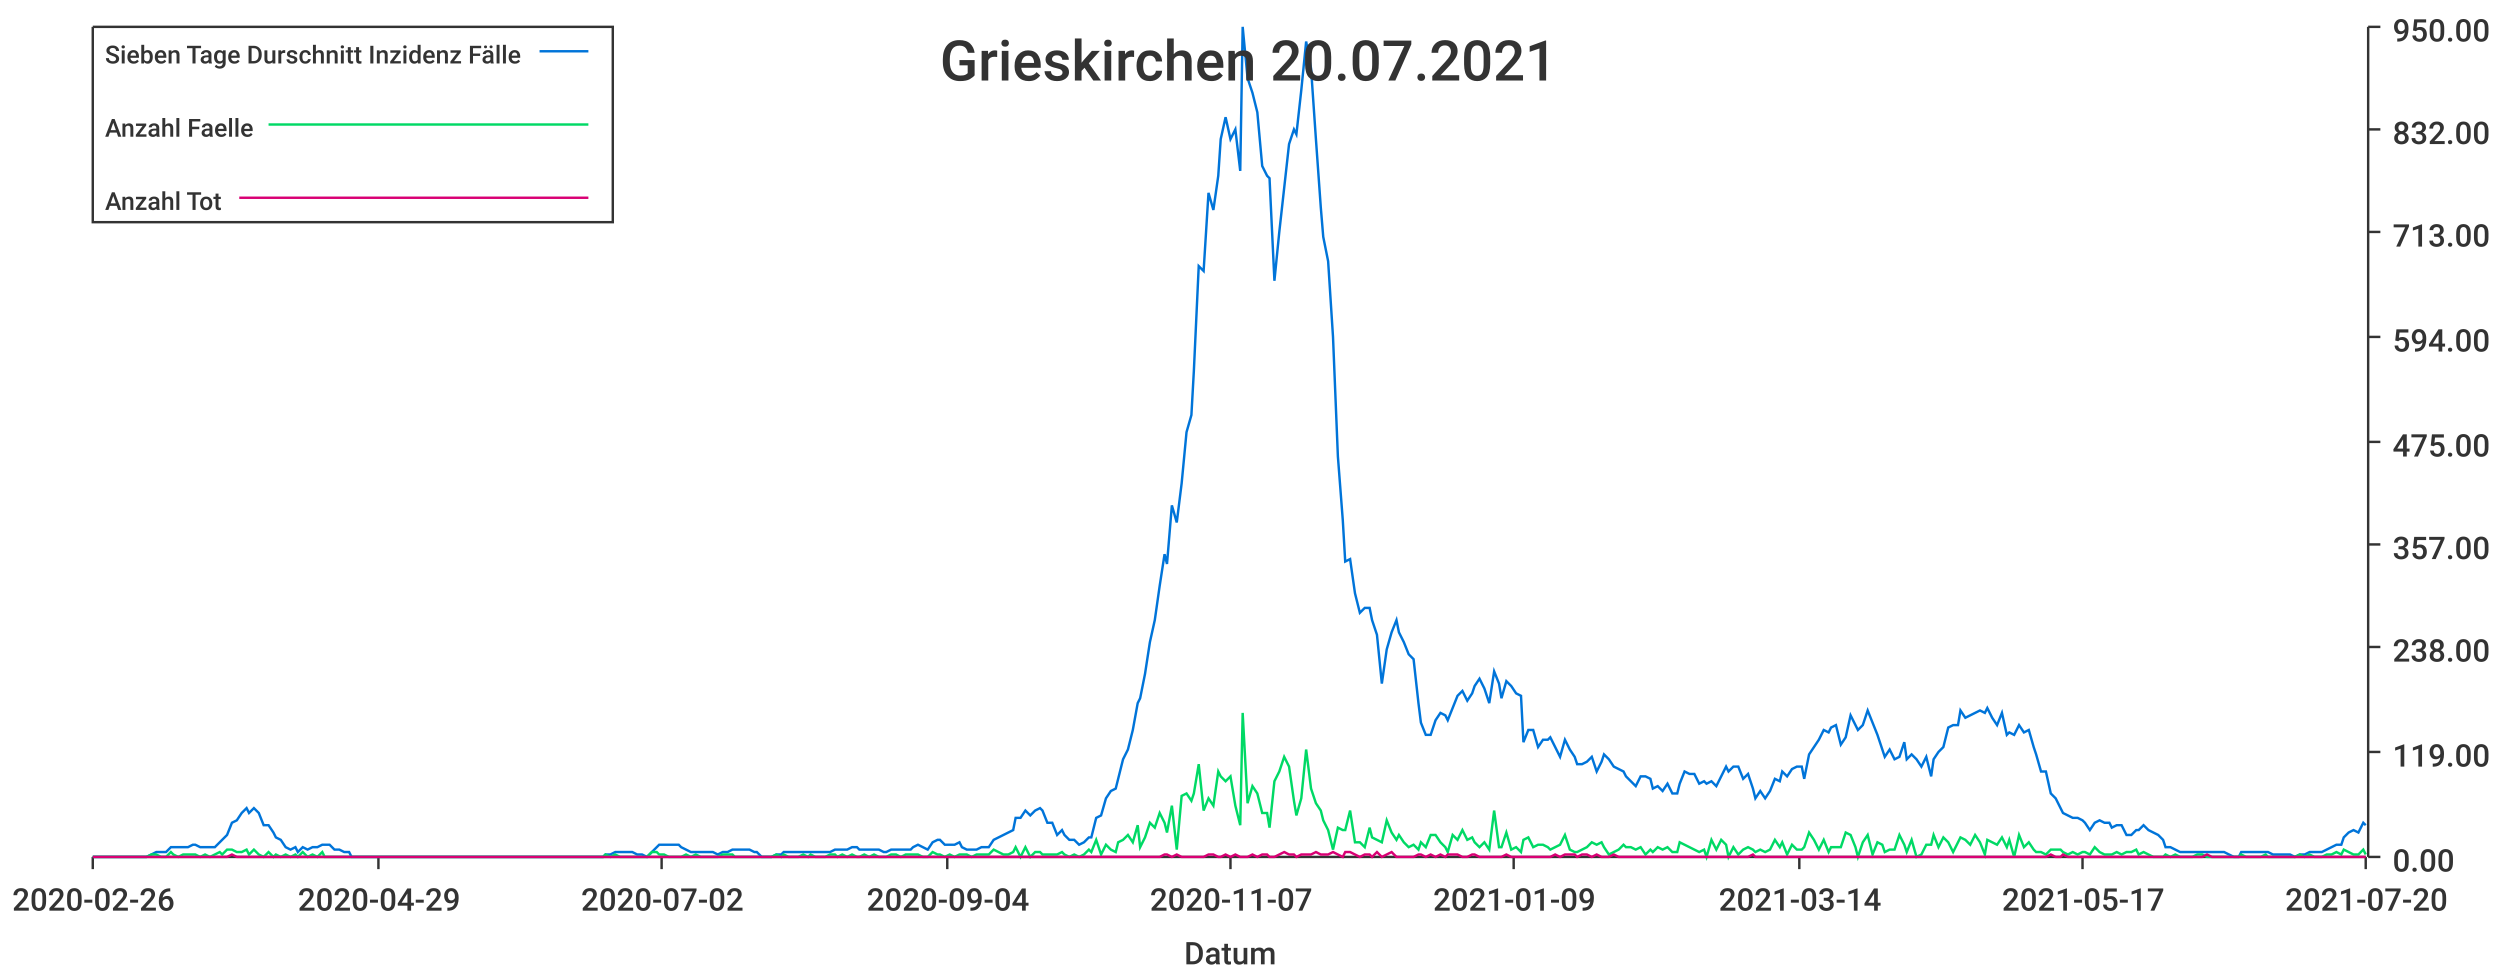
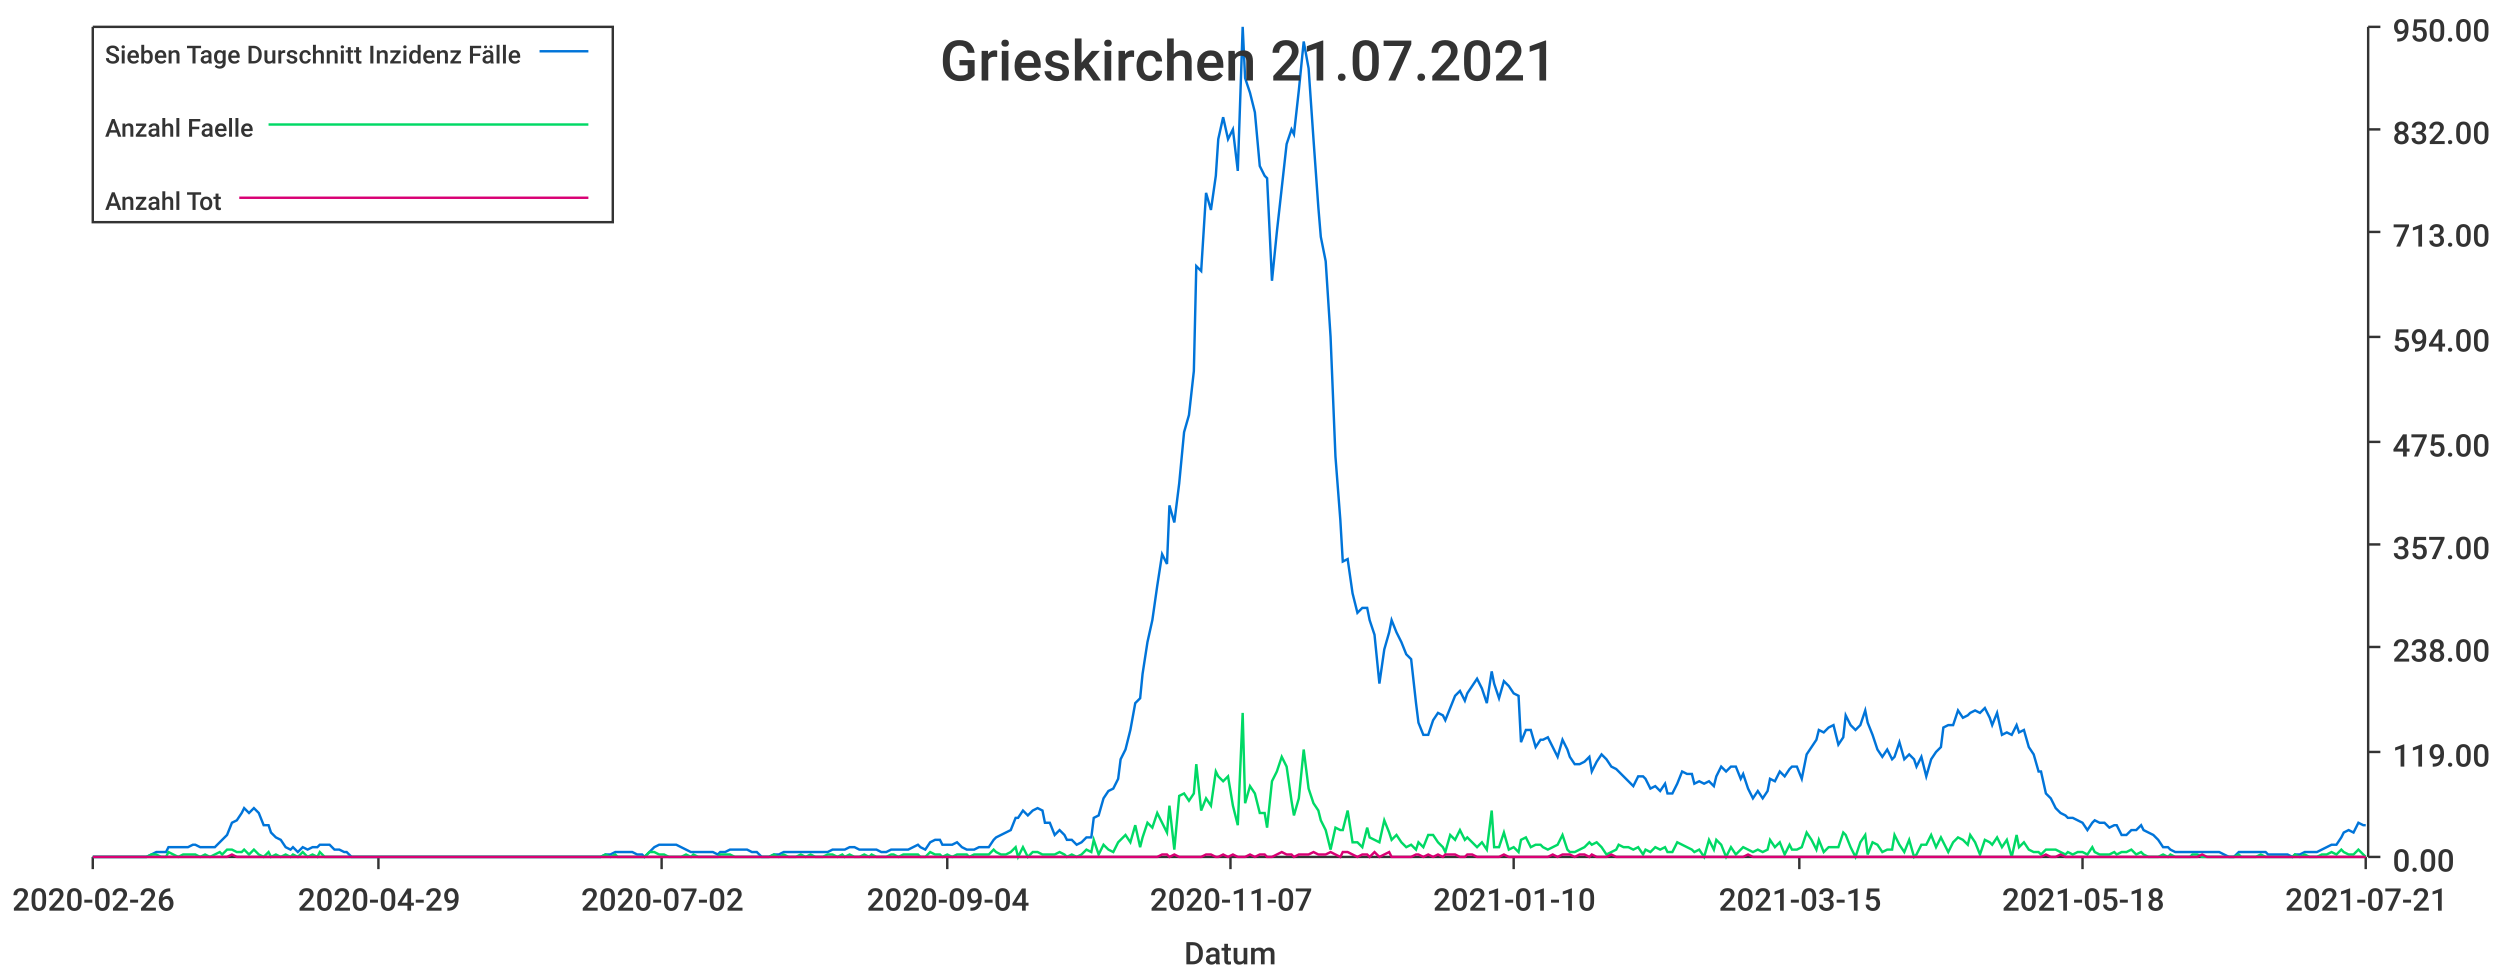
<svg xmlns="http://www.w3.org/2000/svg" width="1024" height="400">\n<path d="M 0 0 L 1024 0 L 1024 400 L 0 400 L 0 0" style="stroke-width:0;stroke:rgba(255,255,255,1.0);fill:rgba(255,255,255,1.0)" />
  <path d="M 38 11 L 969 11 L 969 351 L 38 351 L 38 11" style="stroke-width:0;stroke:rgba(255,255,255,1.0);fill:rgba(255,255,255,1.0)" />
  <path d="M 38 351 L 969 351" style="stroke-width:1;stroke:rgba(51,51,51,1.0);fill:none" />
  <path d="M 38 351 L 38 356" style="stroke-width:1;stroke:rgba(51,51,51,1.0);fill:none" />
  <text x="5" y="373" style="stroke-width:0;stroke:none;fill:rgba(51,51,51,1.0);font-size:12.8px;font-family:'Roboto Medium',sans-serif">2020-02-26</text>
  <path d="M 155 351 L 155 356" style="stroke-width:1;stroke:rgba(51,51,51,1.0);fill:none" />
  <text x="122" y="373" style="stroke-width:0;stroke:none;fill:rgba(51,51,51,1.0);font-size:12.8px;font-family:'Roboto Medium',sans-serif">2020-04-29</text>
  <path d="M 271 351 L 271 356" style="stroke-width:1;stroke:rgba(51,51,51,1.0);fill:none" />
  <text x="238" y="373" style="stroke-width:0;stroke:none;fill:rgba(51,51,51,1.0);font-size:12.8px;font-family:'Roboto Medium',sans-serif">2020-07-02</text>
  <path d="M 388 351 L 388 356" style="stroke-width:1;stroke:rgba(51,51,51,1.0);fill:none" />
  <text x="355" y="373" style="stroke-width:0;stroke:none;fill:rgba(51,51,51,1.0);font-size:12.8px;font-family:'Roboto Medium',sans-serif">2020-09-04</text>
  <path d="M 504 351 L 504 356" style="stroke-width:1;stroke:rgba(51,51,51,1.0);fill:none" />
  <text x="471" y="373" style="stroke-width:0;stroke:none;fill:rgba(51,51,51,1.0);font-size:12.8px;font-family:'Roboto Medium',sans-serif">2020-11-07</text>
  <path d="M 620 351 L 620 356" style="stroke-width:1;stroke:rgba(51,51,51,1.0);fill:none" />
-   <text x="587" y="373" style="stroke-width:0;stroke:none;fill:rgba(51,51,51,1.0);font-size:12.8px;font-family:'Roboto Medium',sans-serif">2021-01-09</text>
+   <text x="587" y="373" style="stroke-width:0;stroke:none;fill:rgba(51,51,51,1.0);font-size:12.8px;font-family:'Roboto Medium',sans-serif">2021-01-10</text>
  <path d="M 737 351 L 737 356" style="stroke-width:1;stroke:rgba(51,51,51,1.0);fill:none" />
-   <text x="704" y="373" style="stroke-width:0;stroke:none;fill:rgba(51,51,51,1.0);font-size:12.8px;font-family:'Roboto Medium',sans-serif">2021-03-14</text>
+   <text x="704" y="373" style="stroke-width:0;stroke:none;fill:rgba(51,51,51,1.0);font-size:12.8px;font-family:'Roboto Medium',sans-serif">2021-03-15</text>
  <path d="M 853 351 L 853 356" style="stroke-width:1;stroke:rgba(51,51,51,1.0);fill:none" />
-   <text x="820" y="373" style="stroke-width:0;stroke:none;fill:rgba(51,51,51,1.0);font-size:12.8px;font-family:'Roboto Medium',sans-serif">2021-05-17</text>
+   <text x="820" y="373" style="stroke-width:0;stroke:none;fill:rgba(51,51,51,1.0);font-size:12.8px;font-family:'Roboto Medium',sans-serif">2021-05-18</text>
  <path d="M 969 351 L 969 356" style="stroke-width:1;stroke:rgba(51,51,51,1.0);fill:none" />
-   <text x="936" y="373" style="stroke-width:0;stroke:none;fill:rgba(51,51,51,1.0);font-size:12.8px;font-family:'Roboto Medium',sans-serif">2021-07-20</text>
+   <text x="936" y="373" style="stroke-width:0;stroke:none;fill:rgba(51,51,51,1.0);font-size:12.8px;font-family:'Roboto Medium',sans-serif">2021-07-21</text>
  <text x="485" y="395" style="stroke-width:0;stroke:none;fill:rgba(51,51,51,1.0);font-size:12.8px;font-family:'Roboto Medium',sans-serif">Datum</text>
  <path d="M 970 351 L 970 11" style="stroke-width:1;stroke:rgba(51,51,51,1.0);fill:none" />
  <path d="M 970 351 L 975 351" style="stroke-width:1;stroke:rgba(51,51,51,1.0);fill:none" />
  <text x="980" y="357" style="stroke-width:0;stroke:none;fill:rgba(51,51,51,1.0);font-size:12.8px;font-family:'Roboto Medium',sans-serif">0.00</text>
  <path d="M 970 308 L 975 308" style="stroke-width:1;stroke:rgba(51,51,51,1.0);fill:none" />
  <text x="980" y="314" style="stroke-width:0;stroke:none;fill:rgba(51,51,51,1.0);font-size:12.8px;font-family:'Roboto Medium',sans-serif">119.00</text>
  <path d="M 970 265 L 975 265" style="stroke-width:1;stroke:rgba(51,51,51,1.0);fill:none" />
  <text x="980" y="271" style="stroke-width:0;stroke:none;fill:rgba(51,51,51,1.0);font-size:12.8px;font-family:'Roboto Medium',sans-serif">238.00</text>
  <path d="M 970 223 L 975 223" style="stroke-width:1;stroke:rgba(51,51,51,1.0);fill:none" />
  <text x="980" y="229" style="stroke-width:0;stroke:none;fill:rgba(51,51,51,1.0);font-size:12.8px;font-family:'Roboto Medium',sans-serif">357.00</text>
  <path d="M 970 181 L 975 181" style="stroke-width:1;stroke:rgba(51,51,51,1.0);fill:none" />
  <text x="980" y="187" style="stroke-width:0;stroke:none;fill:rgba(51,51,51,1.0);font-size:12.8px;font-family:'Roboto Medium',sans-serif">475.00</text>
  <path d="M 970 138 L 975 138" style="stroke-width:1;stroke:rgba(51,51,51,1.0);fill:none" />
  <text x="980" y="144" style="stroke-width:0;stroke:none;fill:rgba(51,51,51,1.0);font-size:12.8px;font-family:'Roboto Medium',sans-serif">594.00</text>
  <path d="M 970 95 L 975 95" style="stroke-width:1;stroke:rgba(51,51,51,1.0);fill:none" />
  <text x="980" y="101" style="stroke-width:0;stroke:none;fill:rgba(51,51,51,1.0);font-size:12.8px;font-family:'Roboto Medium',sans-serif">713.00</text>
  <path d="M 970 53 L 975 53" style="stroke-width:1;stroke:rgba(51,51,51,1.0);fill:none" />
  <text x="980" y="59" style="stroke-width:0;stroke:none;fill:rgba(51,51,51,1.0);font-size:12.8px;font-family:'Roboto Medium',sans-serif">832.00</text>
  <path d="M 970 11 L 975 11" style="stroke-width:1;stroke:rgba(51,51,51,1.0);fill:none" />
  <text x="980" y="17" style="stroke-width:0;stroke:none;fill:rgba(51,51,51,1.0);font-size:12.8px;font-family:'Roboto Medium',sans-serif">950.00</text>
-   <path d="M 38 351 L 40 351 L 42 351 L 44 351 L 46 351 L 48 351 L 49 351 L 51 351 L 53 351 L 55 351 L 57 351 L 59 351 L 60 351 L 62 350 L 64 349 L 66 349 L 68 349 L 70 347 L 71 347 L 73 347 L 75 347 L 77 347 L 79 346 L 80 346 L 82 347 L 84 347 L 86 347 L 88 347 L 90 345 L 91 344 L 93 342 L 95 337 L 97 336 L 99 333 L 101 331 L 102 333 L 104 331 L 106 333 L 108 338 L 110 338 L 112 341 L 113 343 L 115 344 L 117 347 L 119 348 L 121 347 L 122 349 L 124 347 L 126 348 L 128 347 L 130 347 L 132 346 L 133 346 L 135 346 L 137 348 L 139 348 L 141 349 L 143 349 L 144 351 L 146 351 L 148 351 L 150 351 L 152 351 L 154 351 L 155 351 L 157 351 L 159 351 L 161 351 L 163 351 L 164 351 L 166 351 L 168 351 L 170 351 L 172 351 L 174 351 L 175 351 L 177 351 L 179 351 L 181 351 L 183 351 L 185 351 L 186 351 L 188 351 L 190 351 L 192 351 L 194 351 L 195 351 L 197 351 L 199 351 L 201 351 L 203 351 L 205 351 L 206 351 L 208 351 L 210 351 L 212 351 L 214 351 L 216 351 L 217 351 L 219 351 L 221 351 L 223 351 L 225 351 L 227 351 L 228 351 L 230 351 L 232 351 L 234 351 L 236 351 L 237 351 L 239 351 L 241 351 L 243 351 L 245 351 L 247 351 L 248 350 L 250 350 L 252 349 L 254 349 L 256 349 L 258 349 L 259 349 L 261 350 L 263 350 L 265 351 L 267 349 L 269 347 L 270 346 L 272 346 L 274 346 L 276 346 L 278 346 L 279 347 L 281 348 L 283 349 L 285 349 L 287 349 L 289 349 L 290 349 L 292 349 L 294 350 L 296 349 L 298 349 L 300 348 L 301 348 L 303 348 L 305 348 L 307 348 L 309 349 L 310 349 L 312 351 L 314 351 L 316 351 L 318 350 L 320 350 L 321 349 L 323 349 L 325 349 L 327 349 L 329 349 L 331 349 L 332 349 L 334 349 L 336 349 L 338 349 L 340 349 L 342 348 L 343 348 L 345 348 L 347 348 L 349 347 L 351 347 L 352 348 L 354 348 L 356 348 L 358 348 L 360 348 L 362 349 L 363 349 L 365 348 L 367 348 L 369 348 L 371 348 L 373 348 L 374 347 L 376 346 L 378 347 L 380 348 L 382 345 L 384 344 L 385 344 L 387 346 L 389 346 L 391 346 L 393 345 L 394 347 L 396 348 L 398 348 L 400 348 L 402 347 L 404 347 L 405 347 L 407 344 L 409 343 L 411 342 L 413 341 L 415 340 L 416 335 L 418 335 L 420 332 L 422 334 L 424 332 L 426 331 L 427 332 L 429 337 L 431 337 L 433 342 L 435 340 L 436 342 L 438 344 L 440 344 L 442 346 L 444 345 L 446 343 L 447 343 L 449 335 L 451 334 L 453 327 L 455 324 L 457 323 L 458 319 L 460 311 L 462 307 L 464 299 L 466 288 L 467 286 L 469 276 L 471 263 L 473 254 L 475 240 L 477 227 L 478 231 L 480 207 L 482 214 L 484 198 L 486 177 L 488 170 L 489 152 L 491 109 L 493 111 L 495 79 L 497 86 L 499 72 L 500 57 L 502 48 L 504 57 L 506 53 L 508 70 L 509 11 L 511 32 L 513 38 L 515 46 L 517 68 L 519 72 L 520 73 L 522 115 L 524 95 L 526 77 L 528 59 L 530 53 L 531 55 L 533 37 L 535 17 L 537 28 L 539 57 L 541 85 L 542 97 L 544 107 L 546 138 L 548 187 L 550 213 L 551 230 L 553 229 L 555 243 L 557 251 L 559 249 L 561 249 L 562 254 L 564 260 L 566 280 L 568 266 L 570 259 L 572 254 L 573 259 L 575 263 L 577 268 L 579 270 L 581 288 L 582 296 L 584 301 L 586 301 L 588 295 L 590 292 L 592 293 L 593 295 L 595 290 L 597 285 L 599 283 L 601 287 L 603 284 L 604 281 L 606 278 L 608 282 L 610 288 L 612 275 L 614 280 L 615 286 L 617 279 L 619 281 L 621 284 L 623 285 L 624 304 L 626 299 L 628 299 L 630 306 L 632 303 L 634 303 L 635 302 L 637 306 L 639 310 L 641 303 L 643 307 L 645 310 L 646 313 L 648 313 L 650 312 L 652 310 L 654 316 L 656 312 L 657 309 L 659 311 L 661 314 L 663 315 L 665 316 L 666 318 L 668 320 L 670 322 L 672 318 L 674 318 L 676 319 L 677 323 L 679 322 L 681 324 L 683 321 L 685 325 L 687 325 L 688 321 L 690 316 L 692 317 L 694 317 L 696 321 L 698 320 L 699 321 L 701 320 L 703 322 L 705 318 L 707 314 L 708 316 L 710 314 L 712 314 L 714 319 L 716 317 L 718 323 L 719 327 L 721 324 L 723 327 L 725 324 L 727 319 L 729 320 L 730 316 L 732 318 L 734 315 L 736 314 L 738 314 L 739 319 L 741 309 L 743 306 L 745 303 L 747 299 L 749 300 L 750 298 L 752 297 L 754 305 L 756 302 L 758 293 L 760 297 L 761 299 L 763 297 L 765 291 L 767 296 L 769 301 L 771 307 L 772 310 L 774 307 L 776 311 L 778 310 L 780 304 L 781 311 L 783 309 L 785 311 L 787 314 L 789 310 L 791 318 L 792 311 L 794 308 L 796 306 L 798 298 L 800 297 L 802 297 L 803 291 L 805 294 L 807 293 L 809 292 L 811 291 L 813 292 L 814 290 L 816 294 L 818 297 L 820 292 L 822 301 L 823 300 L 825 301 L 827 297 L 829 300 L 831 299 L 833 306 L 834 309 L 836 316 L 838 316 L 840 325 L 842 327 L 844 331 L 845 333 L 847 334 L 849 335 L 851 335 L 853 336 L 854 337 L 856 340 L 858 337 L 860 336 L 862 337 L 864 337 L 865 339 L 867 338 L 869 338 L 871 342 L 873 342 L 875 340 L 876 340 L 878 338 L 880 340 L 882 341 L 884 342 L 886 344 L 887 347 L 889 347 L 891 348 L 893 349 L 895 349 L 896 349 L 898 349 L 900 349 L 902 349 L 904 349 L 906 349 L 907 349 L 909 349 L 911 349 L 913 350 L 915 351 L 917 351 L 918 349 L 920 349 L 922 349 L 924 349 L 926 349 L 928 349 L 929 349 L 931 350 L 933 350 L 935 350 L 937 350 L 938 350 L 940 351 L 942 350 L 944 350 L 946 349 L 948 349 L 949 349 L 951 349 L 953 348 L 955 347 L 957 346 L 959 346 L 960 343 L 962 341 L 964 340 L 966 341 L 968 337 L 969 338" style="stroke-width:1;stroke:rgba(0,116,217,1.0);fill:none" />
-   <path d="M 38 351 L 40 351 L 42 351 L 44 351 L 46 351 L 48 351 L 49 351 L 51 351 L 53 351 L 55 351 L 57 351 L 59 351 L 60 351 L 62 350 L 64 350 L 66 351 L 68 351 L 70 349 L 71 350 L 73 351 L 75 350 L 77 350 L 79 350 L 80 350 L 82 351 L 84 350 L 86 351 L 88 350 L 90 349 L 91 350 L 93 348 L 95 348 L 97 349 L 99 349 L 101 348 L 102 350 L 104 348 L 106 350 L 108 351 L 110 349 L 112 351 L 113 350 L 115 351 L 117 350 L 119 351 L 121 350 L 122 351 L 124 349 L 126 351 L 128 350 L 130 351 L 132 349 L 133 351 L 135 351 L 137 351 L 139 351 L 141 351 L 143 351 L 144 351 L 146 351 L 148 351 L 150 351 L 152 351 L 154 351 L 155 351 L 157 351 L 159 351 L 161 351 L 163 351 L 164 351 L 166 351 L 168 351 L 170 351 L 172 351 L 174 351 L 175 351 L 177 351 L 179 351 L 181 351 L 183 351 L 185 351 L 186 351 L 188 351 L 190 351 L 192 351 L 194 351 L 195 351 L 197 351 L 199 351 L 201 351 L 203 351 L 205 351 L 206 351 L 208 351 L 210 351 L 212 351 L 214 351 L 216 351 L 217 351 L 219 351 L 221 351 L 223 351 L 225 351 L 227 351 L 228 351 L 230 351 L 232 351 L 234 351 L 236 351 L 237 351 L 239 351 L 241 351 L 243 351 L 245 351 L 247 351 L 248 350 L 250 351 L 252 350 L 254 351 L 256 351 L 258 351 L 259 351 L 261 351 L 263 351 L 265 351 L 267 349 L 269 349 L 270 350 L 272 350 L 274 351 L 276 351 L 278 351 L 279 351 L 281 350 L 283 351 L 285 350 L 287 351 L 289 351 L 290 351 L 292 351 L 294 351 L 296 350 L 298 350 L 300 350 L 301 351 L 303 351 L 305 351 L 307 351 L 309 351 L 310 351 L 312 351 L 314 351 L 316 351 L 318 350 L 320 351 L 321 350 L 323 351 L 325 351 L 327 351 L 329 350 L 331 351 L 332 350 L 334 351 L 336 351 L 338 351 L 340 350 L 342 350 L 343 351 L 345 350 L 347 351 L 349 350 L 351 351 L 352 351 L 354 350 L 356 351 L 358 350 L 360 351 L 362 351 L 363 351 L 365 350 L 367 350 L 369 351 L 371 350 L 373 350 L 374 350 L 376 350 L 378 351 L 380 351 L 382 349 L 384 350 L 385 350 L 387 351 L 389 350 L 391 351 L 393 350 L 394 350 L 396 350 L 398 351 L 400 350 L 402 350 L 404 350 L 405 350 L 407 348 L 409 349 L 411 350 L 413 350 L 415 349 L 416 347 L 418 351 L 420 347 L 422 351 L 424 349 L 426 349 L 427 350 L 429 350 L 431 350 L 433 350 L 435 349 L 436 350 L 438 351 L 440 350 L 442 351 L 444 350 L 446 348 L 447 349 L 449 344 L 451 350 L 453 346 L 455 348 L 457 349 L 458 345 L 460 344 L 462 342 L 464 345 L 466 338 L 467 347 L 469 343 L 471 337 L 473 339 L 475 333 L 477 337 L 478 341 L 480 330 L 482 348 L 484 326 L 486 325 L 488 328 L 489 325 L 491 313 L 493 332 L 495 327 L 497 330 L 499 316 L 500 318 L 502 320 L 504 318 L 506 330 L 508 338 L 509 292 L 511 329 L 513 322 L 515 325 L 517 333 L 519 333 L 520 339 L 522 320 L 524 316 L 526 310 L 528 314 L 530 328 L 531 334 L 533 327 L 535 307 L 537 323 L 539 329 L 541 332 L 542 336 L 544 340 L 546 348 L 548 339 L 550 340 L 551 340 L 553 332 L 555 345 L 557 345 L 559 347 L 561 339 L 562 343 L 564 344 L 566 345 L 568 336 L 570 341 L 572 344 L 573 342 L 575 345 L 577 347 L 579 346 L 581 348 L 582 345 L 584 347 L 586 342 L 588 342 L 590 345 L 592 347 L 593 349 L 595 342 L 597 344 L 599 340 L 601 344 L 603 343 L 604 345 L 606 347 L 608 345 L 610 348 L 612 332 L 614 347 L 615 347 L 617 341 L 619 348 L 621 347 L 623 349 L 624 344 L 626 343 L 628 347 L 630 346 L 632 346 L 634 347 L 635 348 L 637 347 L 639 346 L 641 342 L 643 348 L 645 349 L 646 349 L 648 348 L 650 347 L 652 345 L 654 346 L 656 345 L 657 347 L 659 350 L 661 349 L 663 348 L 665 346 L 666 347 L 668 347 L 670 348 L 672 347 L 674 350 L 676 348 L 677 349 L 679 347 L 681 348 L 683 347 L 685 349 L 687 349 L 688 345 L 690 346 L 692 347 L 694 348 L 696 349 L 698 348 L 699 351 L 701 344 L 703 348 L 705 344 L 707 346 L 708 351 L 710 347 L 712 350 L 714 348 L 716 347 L 718 348 L 719 349 L 721 348 L 723 349 L 725 348 L 727 344 L 729 347 L 730 345 L 732 350 L 734 346 L 736 348 L 738 348 L 739 347 L 741 341 L 743 344 L 745 348 L 747 344 L 749 349 L 750 347 L 752 347 L 754 347 L 756 341 L 758 342 L 760 347 L 761 351 L 763 345 L 765 342 L 767 350 L 769 345 L 771 346 L 772 349 L 774 348 L 776 348 L 778 342 L 780 346 L 781 349 L 783 344 L 785 351 L 787 350 L 789 346 L 791 346 L 792 342 L 794 347 L 796 343 L 798 345 L 800 349 L 802 345 L 803 343 L 805 344 L 807 346 L 809 342 L 811 345 L 813 350 L 814 344 L 816 345 L 818 346 L 820 343 L 822 347 L 823 344 L 825 351 L 827 342 L 829 347 L 831 345 L 833 348 L 834 349 L 836 349 L 838 350 L 840 348 L 842 348 L 844 348 L 845 349 L 847 350 L 849 349 L 851 350 L 853 349 L 854 349 L 856 350 L 858 347 L 860 349 L 862 350 L 864 350 L 865 350 L 867 349 L 869 350 L 871 349 L 873 349 L 875 348 L 876 350 L 878 349 L 880 350 L 882 351 L 884 351 L 886 351 L 887 350 L 889 351 L 891 350 L 893 351 L 895 351 L 896 351 L 898 351 L 900 350 L 902 350 L 904 351 L 906 351 L 907 351 L 909 351 L 911 351 L 913 351 L 915 351 L 917 351 L 918 350 L 920 351 L 922 351 L 924 351 L 926 351 L 928 350 L 929 351 L 931 351 L 933 351 L 935 351 L 937 351 L 938 351 L 940 351 L 942 350 L 944 351 L 946 350 L 948 351 L 949 351 L 951 351 L 953 350 L 955 350 L 957 349 L 959 350 L 960 348 L 962 349 L 964 350 L 966 350 L 968 348 L 969 350" style="stroke-width:1;stroke:rgba(0,217,101,1.0);fill:none" />
-   <path d="M 38 351 L 40 351 L 42 351 L 44 351 L 46 351 L 48 351 L 49 351 L 51 351 L 53 351 L 55 351 L 57 351 L 59 351 L 60 351 L 62 351 L 64 351 L 66 351 L 68 351 L 70 351 L 71 351 L 73 351 L 75 351 L 77 351 L 79 351 L 80 351 L 82 351 L 84 351 L 86 351 L 88 351 L 90 351 L 91 351 L 93 351 L 95 350 L 97 351 L 99 351 L 101 351 L 102 351 L 104 351 L 106 351 L 108 351 L 110 351 L 112 351 L 113 351 L 115 351 L 117 351 L 119 351 L 121 351 L 122 351 L 124 351 L 126 351 L 128 351 L 130 351 L 132 351 L 133 351 L 135 351 L 137 351 L 139 351 L 141 351 L 143 351 L 144 351 L 146 351 L 148 351 L 150 351 L 152 351 L 154 351 L 155 351 L 157 351 L 159 351 L 161 351 L 163 351 L 164 351 L 166 351 L 168 351 L 170 351 L 172 351 L 174 351 L 175 351 L 177 351 L 179 351 L 181 351 L 183 351 L 185 351 L 186 351 L 188 351 L 190 351 L 192 351 L 194 351 L 195 351 L 197 351 L 199 351 L 201 351 L 203 351 L 205 351 L 206 351 L 208 351 L 210 351 L 212 351 L 214 351 L 216 351 L 217 351 L 219 351 L 221 351 L 223 351 L 225 351 L 227 351 L 228 351 L 230 351 L 232 351 L 234 351 L 236 351 L 237 351 L 239 351 L 241 351 L 243 351 L 245 351 L 247 351 L 248 351 L 250 351 L 252 351 L 254 351 L 256 351 L 258 351 L 259 351 L 261 351 L 263 351 L 265 351 L 267 351 L 269 351 L 270 351 L 272 351 L 274 351 L 276 351 L 278 351 L 279 351 L 281 351 L 283 351 L 285 351 L 287 351 L 289 351 L 290 351 L 292 351 L 294 351 L 296 351 L 298 351 L 300 351 L 301 351 L 303 351 L 305 351 L 307 351 L 309 351 L 310 351 L 312 351 L 314 351 L 316 351 L 318 351 L 320 351 L 321 351 L 323 351 L 325 351 L 327 351 L 329 351 L 331 351 L 332 351 L 334 351 L 336 351 L 338 351 L 340 351 L 342 351 L 343 351 L 345 351 L 347 351 L 349 351 L 351 351 L 352 351 L 354 351 L 356 351 L 358 351 L 360 351 L 362 351 L 363 351 L 365 351 L 367 351 L 369 351 L 371 351 L 373 351 L 374 351 L 376 351 L 378 351 L 380 351 L 382 351 L 384 351 L 385 351 L 387 351 L 389 351 L 391 351 L 393 351 L 394 351 L 396 351 L 398 351 L 400 351 L 402 351 L 404 351 L 405 351 L 407 351 L 409 351 L 411 351 L 413 351 L 415 351 L 416 351 L 418 351 L 420 351 L 422 351 L 424 351 L 426 351 L 427 351 L 429 351 L 431 351 L 433 351 L 435 351 L 436 351 L 438 351 L 440 351 L 442 351 L 444 351 L 446 351 L 447 351 L 449 351 L 451 351 L 453 351 L 455 351 L 457 351 L 458 351 L 460 351 L 462 351 L 464 351 L 466 351 L 467 351 L 469 351 L 471 351 L 473 351 L 475 351 L 477 350 L 478 350 L 480 351 L 482 350 L 484 351 L 486 351 L 488 351 L 489 351 L 491 351 L 493 351 L 495 350 L 497 350 L 499 351 L 500 351 L 502 350 L 504 351 L 506 350 L 508 351 L 509 351 L 511 351 L 513 350 L 515 351 L 517 350 L 519 350 L 520 351 L 522 351 L 524 350 L 526 349 L 528 350 L 530 350 L 531 351 L 533 350 L 535 350 L 537 350 L 539 349 L 541 350 L 542 350 L 544 350 L 546 349 L 548 350 L 550 351 L 551 349 L 553 349 L 555 350 L 557 351 L 559 350 L 561 350 L 562 351 L 564 349 L 566 351 L 568 350 L 570 349 L 572 351 L 573 351 L 575 351 L 577 351 L 579 351 L 581 350 L 582 350 L 584 351 L 586 350 L 588 351 L 590 350 L 592 351 L 593 350 L 595 350 L 597 350 L 599 351 L 601 351 L 603 350 L 604 350 L 606 351 L 608 351 L 610 351 L 612 351 L 614 351 L 615 351 L 617 350 L 619 351 L 621 351 L 623 351 L 624 351 L 626 351 L 628 351 L 630 351 L 632 351 L 634 351 L 635 351 L 637 350 L 639 351 L 641 350 L 643 350 L 645 350 L 646 351 L 648 350 L 650 350 L 652 351 L 654 350 L 656 351 L 657 351 L 659 351 L 661 350 L 663 351 L 665 351 L 666 351 L 668 351 L 670 351 L 672 351 L 674 351 L 676 351 L 677 351 L 679 351 L 681 351 L 683 351 L 685 351 L 687 351 L 688 351 L 690 351 L 692 351 L 694 351 L 696 351 L 698 351 L 699 351 L 701 351 L 703 351 L 705 351 L 707 351 L 708 351 L 710 351 L 712 351 L 714 351 L 716 351 L 718 350 L 719 351 L 721 351 L 723 351 L 725 351 L 727 351 L 729 351 L 730 351 L 732 351 L 734 351 L 736 351 L 738 351 L 739 351 L 741 351 L 743 351 L 745 351 L 747 351 L 749 351 L 750 351 L 752 351 L 754 351 L 756 351 L 758 351 L 760 351 L 761 351 L 763 351 L 765 351 L 767 351 L 769 351 L 771 351 L 772 351 L 774 351 L 776 351 L 778 351 L 780 351 L 781 351 L 783 351 L 785 351 L 787 351 L 789 351 L 791 351 L 792 351 L 794 351 L 796 351 L 798 351 L 800 351 L 802 351 L 803 351 L 805 351 L 807 351 L 809 351 L 811 351 L 813 351 L 814 351 L 816 351 L 818 351 L 820 351 L 822 351 L 823 351 L 825 351 L 827 351 L 829 351 L 831 351 L 833 351 L 834 351 L 836 351 L 838 351 L 840 350 L 842 351 L 844 351 L 845 350 L 847 351 L 849 351 L 851 351 L 853 351 L 854 351 L 856 351 L 858 351 L 860 351 L 862 351 L 864 351 L 865 351 L 867 351 L 869 351 L 871 351 L 873 351 L 875 351 L 876 351 L 878 351 L 880 351 L 882 351 L 884 351 L 886 351 L 887 351 L 889 351 L 891 351 L 893 351 L 895 351 L 896 351 L 898 351 L 900 351 L 902 351 L 904 350 L 906 351 L 907 351 L 909 351 L 911 351 L 913 351 L 915 351 L 917 351 L 918 351 L 920 351 L 922 351 L 924 351 L 926 351 L 928 351 L 929 351 L 931 351 L 933 351 L 935 351 L 937 351 L 938 351 L 940 351 L 942 351 L 944 351 L 946 351 L 948 351 L 949 351 L 951 351 L 953 351 L 955 351 L 957 351 L 959 351 L 960 351 L 962 351 L 964 351 L 966 351 L 968 351 L 969 351" style="stroke-width:1;stroke:rgba(217,0,116,1.0);fill:none" />
-   <text x="385" y="33" style="stroke-width:0;stroke:none;fill:rgba(51,51,51,1.0);font-size:23.0px;font-family:'Roboto Medium',sans-serif">Grieskirchen 20.07.2021</text>
+   <path d="M 38 351 L 40 351 L 42 351 L 44 351 L 46 351 L 48 351 L 49 351 L 51 351 L 53 351 L 55 351 L 57 351 L 59 351 L 60 351 L 62 350 L 64 349 L 66 349 L 68 349 L 69 347 L 71 347 L 73 347 L 75 347 L 77 347 L 79 346 L 80 346 L 82 347 L 84 347 L 86 347 L 88 347 L 90 345 L 91 344 L 93 342 L 95 337 L 97 336 L 99 333 L 100 331 L 102 333 L 104 331 L 106 333 L 108 338 L 110 338 L 111 341 L 113 343 L 115 344 L 117 347 L 119 348 L 120 347 L 122 349 L 124 347 L 126 348 L 128 347 L 130 347 L 131 346 L 133 346 L 135 346 L 137 348 L 139 348 L 141 349 L 142 349 L 144 351 L 146 351 L 148 351 L 150 351 L 151 351 L 153 351 L 155 351 L 157 351 L 159 351 L 161 351 L 162 351 L 164 351 L 166 351 L 168 351 L 170 351 L 171 351 L 173 351 L 175 351 L 177 351 L 179 351 L 181 351 L 182 351 L 184 351 L 186 351 L 188 351 L 190 351 L 192 351 L 193 351 L 195 351 L 197 351 L 199 351 L 201 351 L 202 351 L 204 351 L 206 351 L 208 351 L 210 351 L 212 351 L 213 351 L 215 351 L 217 351 L 219 351 L 221 351 L 223 351 L 224 351 L 226 351 L 228 351 L 230 351 L 232 351 L 233 351 L 235 351 L 237 351 L 239 351 L 241 351 L 243 351 L 244 351 L 246 351 L 248 350 L 250 350 L 252 349 L 253 349 L 255 349 L 257 349 L 259 349 L 261 350 L 263 350 L 264 351 L 266 349 L 268 347 L 270 346 L 272 346 L 274 346 L 275 346 L 277 346 L 279 347 L 281 348 L 283 349 L 284 349 L 286 349 L 288 349 L 290 349 L 292 349 L 294 350 L 295 349 L 297 349 L 299 348 L 301 348 L 303 348 L 304 348 L 306 348 L 308 349 L 310 349 L 312 351 L 314 351 L 315 351 L 317 350 L 319 350 L 321 349 L 323 349 L 325 349 L 326 349 L 328 349 L 330 349 L 332 349 L 334 349 L 335 349 L 337 349 L 339 349 L 341 348 L 343 348 L 345 348 L 346 348 L 348 347 L 350 347 L 352 348 L 354 348 L 356 348 L 357 348 L 359 348 L 361 349 L 363 349 L 365 348 L 366 348 L 368 348 L 370 348 L 372 348 L 374 347 L 376 346 L 377 347 L 379 348 L 381 345 L 383 344 L 385 344 L 386 346 L 388 346 L 390 346 L 392 345 L 394 347 L 396 348 L 397 348 L 399 348 L 401 347 L 403 347 L 405 347 L 407 344 L 408 343 L 410 342 L 412 341 L 414 340 L 416 335 L 417 335 L 419 332 L 421 334 L 423 332 L 425 331 L 427 332 L 428 337 L 430 337 L 432 342 L 434 340 L 436 342 L 437 344 L 439 344 L 441 346 L 443 345 L 445 343 L 447 343 L 448 335 L 450 334 L 452 327 L 454 324 L 456 323 L 458 319 L 459 311 L 461 307 L 463 299 L 465 288 L 467 286 L 468 276 L 470 263 L 472 254 L 474 240 L 476 227 L 478 231 L 479 207 L 481 214 L 483 198 L 485 177 L 487 170 L 489 152 L 490 109 L 492 111 L 494 79 L 496 86 L 498 72 L 499 57 L 501 48 L 503 57 L 505 53 L 507 70 L 509 11 L 510 32 L 512 38 L 514 46 L 516 68 L 518 72 L 519 73 L 521 115 L 523 95 L 525 77 L 527 59 L 529 53 L 530 55 L 532 37 L 534 17 L 536 28 L 538 57 L 540 85 L 541 97 L 543 107 L 545 138 L 547 187 L 549 213 L 550 230 L 552 229 L 554 243 L 556 251 L 558 249 L 560 249 L 561 254 L 563 260 L 565 280 L 567 266 L 569 259 L 570 254 L 572 259 L 574 263 L 576 268 L 578 270 L 580 288 L 581 296 L 583 301 L 585 301 L 587 295 L 589 292 L 591 293 L 592 295 L 594 290 L 596 285 L 598 283 L 600 287 L 601 284 L 603 281 L 605 278 L 607 282 L 609 288 L 611 275 L 612 280 L 614 286 L 616 279 L 618 281 L 620 284 L 622 285 L 623 304 L 625 299 L 627 299 L 629 306 L 631 303 L 632 303 L 634 302 L 636 306 L 638 310 L 640 303 L 642 307 L 643 310 L 645 313 L 647 313 L 649 312 L 651 310 L 652 316 L 654 312 L 656 309 L 658 311 L 660 314 L 662 315 L 663 316 L 665 318 L 667 320 L 669 322 L 671 318 L 673 318 L 674 319 L 676 323 L 678 322 L 680 324 L 682 321 L 683 325 L 685 325 L 687 321 L 689 316 L 691 317 L 693 317 L 694 321 L 696 320 L 698 321 L 700 320 L 702 322 L 703 318 L 705 314 L 707 316 L 709 314 L 711 314 L 713 319 L 714 317 L 716 323 L 718 327 L 720 324 L 722 327 L 724 324 L 725 319 L 727 320 L 729 316 L 731 318 L 733 315 L 734 314 L 736 314 L 738 319 L 740 309 L 742 306 L 744 303 L 745 299 L 747 300 L 749 298 L 751 297 L 753 305 L 755 302 L 756 293 L 758 297 L 760 299 L 762 297 L 764 291 L 765 296 L 767 301 L 769 307 L 771 310 L 773 307 L 775 311 L 776 310 L 778 304 L 780 311 L 782 309 L 784 311 L 785 314 L 787 310 L 789 318 L 791 311 L 793 308 L 795 306 L 796 298 L 798 297 L 800 297 L 802 291 L 804 294 L 806 293 L 807 292 L 809 291 L 811 292 L 813 290 L 815 294 L 816 297 L 818 292 L 820 301 L 822 300 L 824 301 L 826 297 L 827 300 L 829 299 L 831 306 L 833 309 L 835 316 L 836 316 L 838 325 L 840 327 L 842 331 L 844 333 L 846 334 L 847 335 L 849 335 L 851 336 L 853 337 L 855 340 L 857 337 L 858 336 L 860 337 L 862 337 L 864 339 L 866 338 L 867 338 L 869 342 L 871 342 L 873 340 L 875 340 L 877 338 L 878 340 L 880 341 L 882 342 L 884 344 L 886 347 L 888 347 L 889 348 L 891 349 L 893 349 L 895 349 L 897 349 L 898 349 L 900 349 L 902 349 L 904 349 L 906 349 L 908 349 L 909 349 L 911 350 L 913 351 L 915 351 L 917 349 L 918 349 L 920 349 L 922 349 L 924 349 L 926 349 L 928 349 L 929 350 L 931 350 L 933 350 L 935 350 L 937 350 L 939 351 L 940 350 L 942 350 L 944 349 L 946 349 L 948 349 L 949 349 L 951 348 L 953 347 L 955 346 L 957 346 L 959 343 L 960 341 L 962 340 L 964 341 L 966 337 L 968 338 L 969 338" style="stroke-width:1;stroke:rgba(0,116,217,1.0);fill:none" />
+   <path d="M 38 351 L 40 351 L 42 351 L 44 351 L 46 351 L 48 351 L 49 351 L 51 351 L 53 351 L 55 351 L 57 351 L 59 351 L 60 351 L 62 350 L 64 350 L 66 351 L 68 351 L 69 349 L 71 350 L 73 351 L 75 350 L 77 350 L 79 350 L 80 350 L 82 351 L 84 350 L 86 351 L 88 350 L 90 349 L 91 350 L 93 348 L 95 348 L 97 349 L 99 349 L 100 348 L 102 350 L 104 348 L 106 350 L 108 351 L 110 349 L 111 351 L 113 350 L 115 351 L 117 350 L 119 351 L 120 350 L 122 351 L 124 349 L 126 351 L 128 350 L 130 351 L 131 349 L 133 351 L 135 351 L 137 351 L 139 351 L 141 351 L 142 351 L 144 351 L 146 351 L 148 351 L 150 351 L 151 351 L 153 351 L 155 351 L 157 351 L 159 351 L 161 351 L 162 351 L 164 351 L 166 351 L 168 351 L 170 351 L 171 351 L 173 351 L 175 351 L 177 351 L 179 351 L 181 351 L 182 351 L 184 351 L 186 351 L 188 351 L 190 351 L 192 351 L 193 351 L 195 351 L 197 351 L 199 351 L 201 351 L 202 351 L 204 351 L 206 351 L 208 351 L 210 351 L 212 351 L 213 351 L 215 351 L 217 351 L 219 351 L 221 351 L 223 351 L 224 351 L 226 351 L 228 351 L 230 351 L 232 351 L 233 351 L 235 351 L 237 351 L 239 351 L 241 351 L 243 351 L 244 351 L 246 351 L 248 350 L 250 351 L 252 350 L 253 351 L 255 351 L 257 351 L 259 351 L 261 351 L 263 351 L 264 351 L 266 349 L 268 349 L 270 350 L 272 350 L 274 351 L 275 351 L 277 351 L 279 351 L 281 350 L 283 351 L 284 350 L 286 351 L 288 351 L 290 351 L 292 351 L 294 351 L 295 350 L 297 350 L 299 350 L 301 351 L 303 351 L 304 351 L 306 351 L 308 351 L 310 351 L 312 351 L 314 351 L 315 351 L 317 350 L 319 351 L 321 350 L 323 351 L 325 351 L 326 351 L 328 350 L 330 351 L 332 350 L 334 351 L 335 351 L 337 351 L 339 350 L 341 350 L 343 351 L 345 350 L 346 351 L 348 350 L 350 351 L 352 351 L 354 350 L 356 351 L 357 350 L 359 351 L 361 351 L 363 351 L 365 350 L 366 350 L 368 351 L 370 350 L 372 350 L 374 350 L 376 350 L 377 351 L 379 351 L 381 349 L 383 350 L 385 350 L 386 351 L 388 350 L 390 351 L 392 350 L 394 350 L 396 350 L 397 351 L 399 350 L 401 350 L 403 350 L 405 350 L 407 348 L 408 349 L 410 350 L 412 350 L 414 349 L 416 347 L 417 351 L 419 347 L 421 351 L 423 349 L 425 349 L 427 350 L 428 350 L 430 350 L 432 350 L 434 349 L 436 350 L 437 351 L 439 350 L 441 351 L 443 350 L 445 348 L 447 349 L 448 344 L 450 350 L 452 346 L 454 348 L 456 349 L 458 345 L 459 344 L 461 342 L 463 345 L 465 338 L 467 347 L 468 343 L 470 337 L 472 339 L 474 333 L 476 337 L 478 341 L 479 330 L 481 348 L 483 326 L 485 325 L 487 328 L 489 325 L 490 313 L 492 332 L 494 327 L 496 330 L 498 316 L 499 318 L 501 320 L 503 318 L 505 330 L 507 338 L 509 292 L 510 329 L 512 322 L 514 325 L 516 333 L 518 333 L 519 339 L 521 320 L 523 316 L 525 310 L 527 314 L 529 328 L 530 334 L 532 327 L 534 307 L 536 323 L 538 329 L 540 332 L 541 336 L 543 340 L 545 348 L 547 339 L 549 340 L 550 340 L 552 332 L 554 345 L 556 345 L 558 347 L 560 339 L 561 343 L 563 344 L 565 345 L 567 336 L 569 341 L 570 344 L 572 342 L 574 345 L 576 347 L 578 346 L 580 348 L 581 345 L 583 347 L 585 342 L 587 342 L 589 345 L 591 347 L 592 349 L 594 342 L 596 344 L 598 340 L 600 344 L 601 343 L 603 345 L 605 347 L 607 345 L 609 348 L 611 332 L 612 347 L 614 347 L 616 341 L 618 348 L 620 347 L 622 349 L 623 344 L 625 343 L 627 347 L 629 346 L 631 346 L 632 347 L 634 348 L 636 347 L 638 346 L 640 342 L 642 348 L 643 349 L 645 349 L 647 348 L 649 347 L 651 345 L 652 346 L 654 345 L 656 347 L 658 350 L 660 349 L 662 348 L 663 346 L 665 347 L 667 347 L 669 348 L 671 347 L 673 350 L 674 348 L 676 349 L 678 347 L 680 348 L 682 347 L 683 349 L 685 349 L 687 345 L 689 346 L 691 347 L 693 348 L 694 349 L 696 348 L 698 351 L 700 344 L 702 348 L 703 344 L 705 346 L 707 351 L 709 347 L 711 350 L 713 348 L 714 347 L 716 348 L 718 349 L 720 348 L 722 349 L 724 348 L 725 344 L 727 347 L 729 345 L 731 350 L 733 346 L 734 348 L 736 348 L 738 347 L 740 341 L 742 344 L 744 348 L 745 344 L 747 349 L 749 347 L 751 347 L 753 347 L 755 341 L 756 342 L 758 347 L 760 351 L 762 345 L 764 342 L 765 350 L 767 345 L 769 346 L 771 349 L 773 348 L 775 348 L 776 342 L 778 346 L 780 349 L 782 344 L 784 351 L 785 350 L 787 346 L 789 346 L 791 342 L 793 347 L 795 343 L 796 345 L 798 349 L 800 345 L 802 343 L 804 344 L 806 346 L 807 342 L 809 345 L 811 350 L 813 344 L 815 345 L 816 346 L 818 343 L 820 347 L 822 344 L 824 351 L 826 342 L 827 347 L 829 345 L 831 348 L 833 349 L 835 349 L 836 350 L 838 348 L 840 348 L 842 348 L 844 349 L 846 350 L 847 349 L 849 350 L 851 349 L 853 349 L 855 350 L 857 347 L 858 349 L 860 350 L 862 350 L 864 350 L 866 349 L 867 350 L 869 349 L 871 349 L 873 348 L 875 350 L 877 349 L 878 350 L 880 351 L 882 351 L 884 351 L 886 350 L 888 351 L 889 350 L 891 351 L 893 351 L 895 351 L 897 351 L 898 350 L 900 350 L 902 351 L 904 351 L 906 351 L 908 351 L 909 351 L 911 351 L 913 351 L 915 351 L 917 350 L 918 351 L 920 351 L 922 351 L 924 351 L 926 350 L 928 351 L 929 351 L 931 351 L 933 351 L 935 351 L 937 351 L 939 351 L 940 350 L 942 351 L 944 350 L 946 351 L 948 351 L 949 351 L 951 350 L 953 350 L 955 349 L 957 350 L 959 348 L 960 349 L 962 350 L 964 350 L 966 348 L 968 350 L 969 351" style="stroke-width:1;stroke:rgba(0,217,101,1.0);fill:none" />
+   <path d="M 38 351 L 40 351 L 42 351 L 44 351 L 46 351 L 48 351 L 49 351 L 51 351 L 53 351 L 55 351 L 57 351 L 59 351 L 60 351 L 62 351 L 64 351 L 66 351 L 68 351 L 69 351 L 71 351 L 73 351 L 75 351 L 77 351 L 79 351 L 80 351 L 82 351 L 84 351 L 86 351 L 88 351 L 90 351 L 91 351 L 93 351 L 95 350 L 97 351 L 99 351 L 100 351 L 102 351 L 104 351 L 106 351 L 108 351 L 110 351 L 111 351 L 113 351 L 115 351 L 117 351 L 119 351 L 120 351 L 122 351 L 124 351 L 126 351 L 128 351 L 130 351 L 131 351 L 133 351 L 135 351 L 137 351 L 139 351 L 141 351 L 142 351 L 144 351 L 146 351 L 148 351 L 150 351 L 151 351 L 153 351 L 155 351 L 157 351 L 159 351 L 161 351 L 162 351 L 164 351 L 166 351 L 168 351 L 170 351 L 171 351 L 173 351 L 175 351 L 177 351 L 179 351 L 181 351 L 182 351 L 184 351 L 186 351 L 188 351 L 190 351 L 192 351 L 193 351 L 195 351 L 197 351 L 199 351 L 201 351 L 202 351 L 204 351 L 206 351 L 208 351 L 210 351 L 212 351 L 213 351 L 215 351 L 217 351 L 219 351 L 221 351 L 223 351 L 224 351 L 226 351 L 228 351 L 230 351 L 232 351 L 233 351 L 235 351 L 237 351 L 239 351 L 241 351 L 243 351 L 244 351 L 246 351 L 248 351 L 250 351 L 252 351 L 253 351 L 255 351 L 257 351 L 259 351 L 261 351 L 263 351 L 264 351 L 266 351 L 268 351 L 270 351 L 272 351 L 274 351 L 275 351 L 277 351 L 279 351 L 281 351 L 283 351 L 284 351 L 286 351 L 288 351 L 290 351 L 292 351 L 294 351 L 295 351 L 297 351 L 299 351 L 301 351 L 303 351 L 304 351 L 306 351 L 308 351 L 310 351 L 312 351 L 314 351 L 315 351 L 317 351 L 319 351 L 321 351 L 323 351 L 325 351 L 326 351 L 328 351 L 330 351 L 332 351 L 334 351 L 335 351 L 337 351 L 339 351 L 341 351 L 343 351 L 345 351 L 346 351 L 348 351 L 350 351 L 352 351 L 354 351 L 356 351 L 357 351 L 359 351 L 361 351 L 363 351 L 365 351 L 366 351 L 368 351 L 370 351 L 372 351 L 374 351 L 376 351 L 377 351 L 379 351 L 381 351 L 383 351 L 385 351 L 386 351 L 388 351 L 390 351 L 392 351 L 394 351 L 396 351 L 397 351 L 399 351 L 401 351 L 403 351 L 405 351 L 407 351 L 408 351 L 410 351 L 412 351 L 414 351 L 416 351 L 417 351 L 419 351 L 421 351 L 423 351 L 425 351 L 427 351 L 428 351 L 430 351 L 432 351 L 434 351 L 436 351 L 437 351 L 439 351 L 441 351 L 443 351 L 445 351 L 447 351 L 448 351 L 450 351 L 452 351 L 454 351 L 456 351 L 458 351 L 459 351 L 461 351 L 463 351 L 465 351 L 467 351 L 468 351 L 470 351 L 472 351 L 474 351 L 476 350 L 478 350 L 479 351 L 481 350 L 483 351 L 485 351 L 487 351 L 489 351 L 490 351 L 492 351 L 494 350 L 496 350 L 498 351 L 499 351 L 501 350 L 503 351 L 505 350 L 507 351 L 509 351 L 510 351 L 512 350 L 514 351 L 516 350 L 518 350 L 519 351 L 521 351 L 523 350 L 525 349 L 527 350 L 529 350 L 530 351 L 532 350 L 534 350 L 536 350 L 538 349 L 540 350 L 541 350 L 543 350 L 545 349 L 547 350 L 549 351 L 550 349 L 552 349 L 554 350 L 556 351 L 558 350 L 560 350 L 561 351 L 563 349 L 565 351 L 567 350 L 569 349 L 570 351 L 572 351 L 574 351 L 576 351 L 578 351 L 580 350 L 581 350 L 583 351 L 585 350 L 587 351 L 589 350 L 591 351 L 592 350 L 594 350 L 596 350 L 598 351 L 600 351 L 601 350 L 603 350 L 605 351 L 607 351 L 609 351 L 611 351 L 612 351 L 614 351 L 616 350 L 618 351 L 620 351 L 622 351 L 623 351 L 625 351 L 627 351 L 629 351 L 631 351 L 632 351 L 634 351 L 636 350 L 638 351 L 640 350 L 642 350 L 643 350 L 645 351 L 647 350 L 649 350 L 651 351 L 652 350 L 654 351 L 656 351 L 658 351 L 660 350 L 662 351 L 663 351 L 665 351 L 667 351 L 669 351 L 671 351 L 673 351 L 674 351 L 676 351 L 678 351 L 680 351 L 682 351 L 683 351 L 685 351 L 687 351 L 689 351 L 691 351 L 693 351 L 694 351 L 696 351 L 698 351 L 700 351 L 702 351 L 703 351 L 705 351 L 707 351 L 709 351 L 711 351 L 713 351 L 714 351 L 716 350 L 718 351 L 720 351 L 722 351 L 724 351 L 725 351 L 727 351 L 729 351 L 731 351 L 733 351 L 734 351 L 736 351 L 738 351 L 740 351 L 742 351 L 744 351 L 745 351 L 747 351 L 749 351 L 751 351 L 753 351 L 755 351 L 756 351 L 758 351 L 760 351 L 762 351 L 764 351 L 765 351 L 767 351 L 769 351 L 771 351 L 773 351 L 775 351 L 776 351 L 778 351 L 780 351 L 782 351 L 784 351 L 785 351 L 787 351 L 789 351 L 791 351 L 793 351 L 795 351 L 796 351 L 798 351 L 800 351 L 802 351 L 804 351 L 806 351 L 807 351 L 809 351 L 811 351 L 813 351 L 815 351 L 816 351 L 818 351 L 820 351 L 822 351 L 824 351 L 826 351 L 827 351 L 829 351 L 831 351 L 833 351 L 835 351 L 836 351 L 838 350 L 840 351 L 842 351 L 844 350 L 846 351 L 847 351 L 849 351 L 851 351 L 853 351 L 855 351 L 857 351 L 858 351 L 860 351 L 862 351 L 864 351 L 866 351 L 867 351 L 869 351 L 871 351 L 873 351 L 875 351 L 877 351 L 878 351 L 880 351 L 882 351 L 884 351 L 886 351 L 888 351 L 889 351 L 891 351 L 893 351 L 895 351 L 897 351 L 898 351 L 900 351 L 902 350 L 904 351 L 906 351 L 908 351 L 909 351 L 911 351 L 913 351 L 915 351 L 917 351 L 918 351 L 920 351 L 922 351 L 924 351 L 926 351 L 928 351 L 929 351 L 931 351 L 933 351 L 935 351 L 937 351 L 939 351 L 940 351 L 942 351 L 944 351 L 946 351 L 948 351 L 949 351 L 951 351 L 953 351 L 955 351 L 957 351 L 959 351 L 960 351 L 962 351 L 964 351 L 966 351 L 968 351 L 969 351" style="stroke-width:1;stroke:rgba(217,0,116,1.0);fill:none" />
+   <text x="385" y="33" style="stroke-width:0;stroke:none;fill:rgba(51,51,51,1.0);font-size:23.0px;font-family:'Roboto Medium',sans-serif">Grieskirchen 21.07.2021</text>
  <path d="M 38 11 L 251 11 L 251 91 L 38 91 L 38 11" style="stroke-width:1;stroke:rgba(51,51,51,1.0);fill:rgba(255,255,255,1.0)" />
  <text x="43" y="26" style="stroke-width:0;stroke:none;fill:rgba(51,51,51,1.0);font-size:10.2px;font-family:'Roboto Medium',sans-serif">Sieben Tage Durschnitt Inzidenz Fälle</text>
  <path d="M 221 21 L 241 21" style="stroke-width:1;stroke:rgba(0,116,217,1.0);fill:none" />
  <text x="43" y="56" style="stroke-width:0;stroke:none;fill:rgba(51,51,51,1.0);font-size:10.2px;font-family:'Roboto Medium',sans-serif">Anzahl Faelle</text>
  <path d="M 110 51 L 241 51" style="stroke-width:1;stroke:rgba(0,217,101,1.0);fill:none" />
  <text x="43" y="86" style="stroke-width:0;stroke:none;fill:rgba(51,51,51,1.0);font-size:10.2px;font-family:'Roboto Medium',sans-serif">Anzahl Tot</text>
  <path d="M 98 81 L 241 81" style="stroke-width:1;stroke:rgba(217,0,116,1.0);fill:none" />
</svg>
